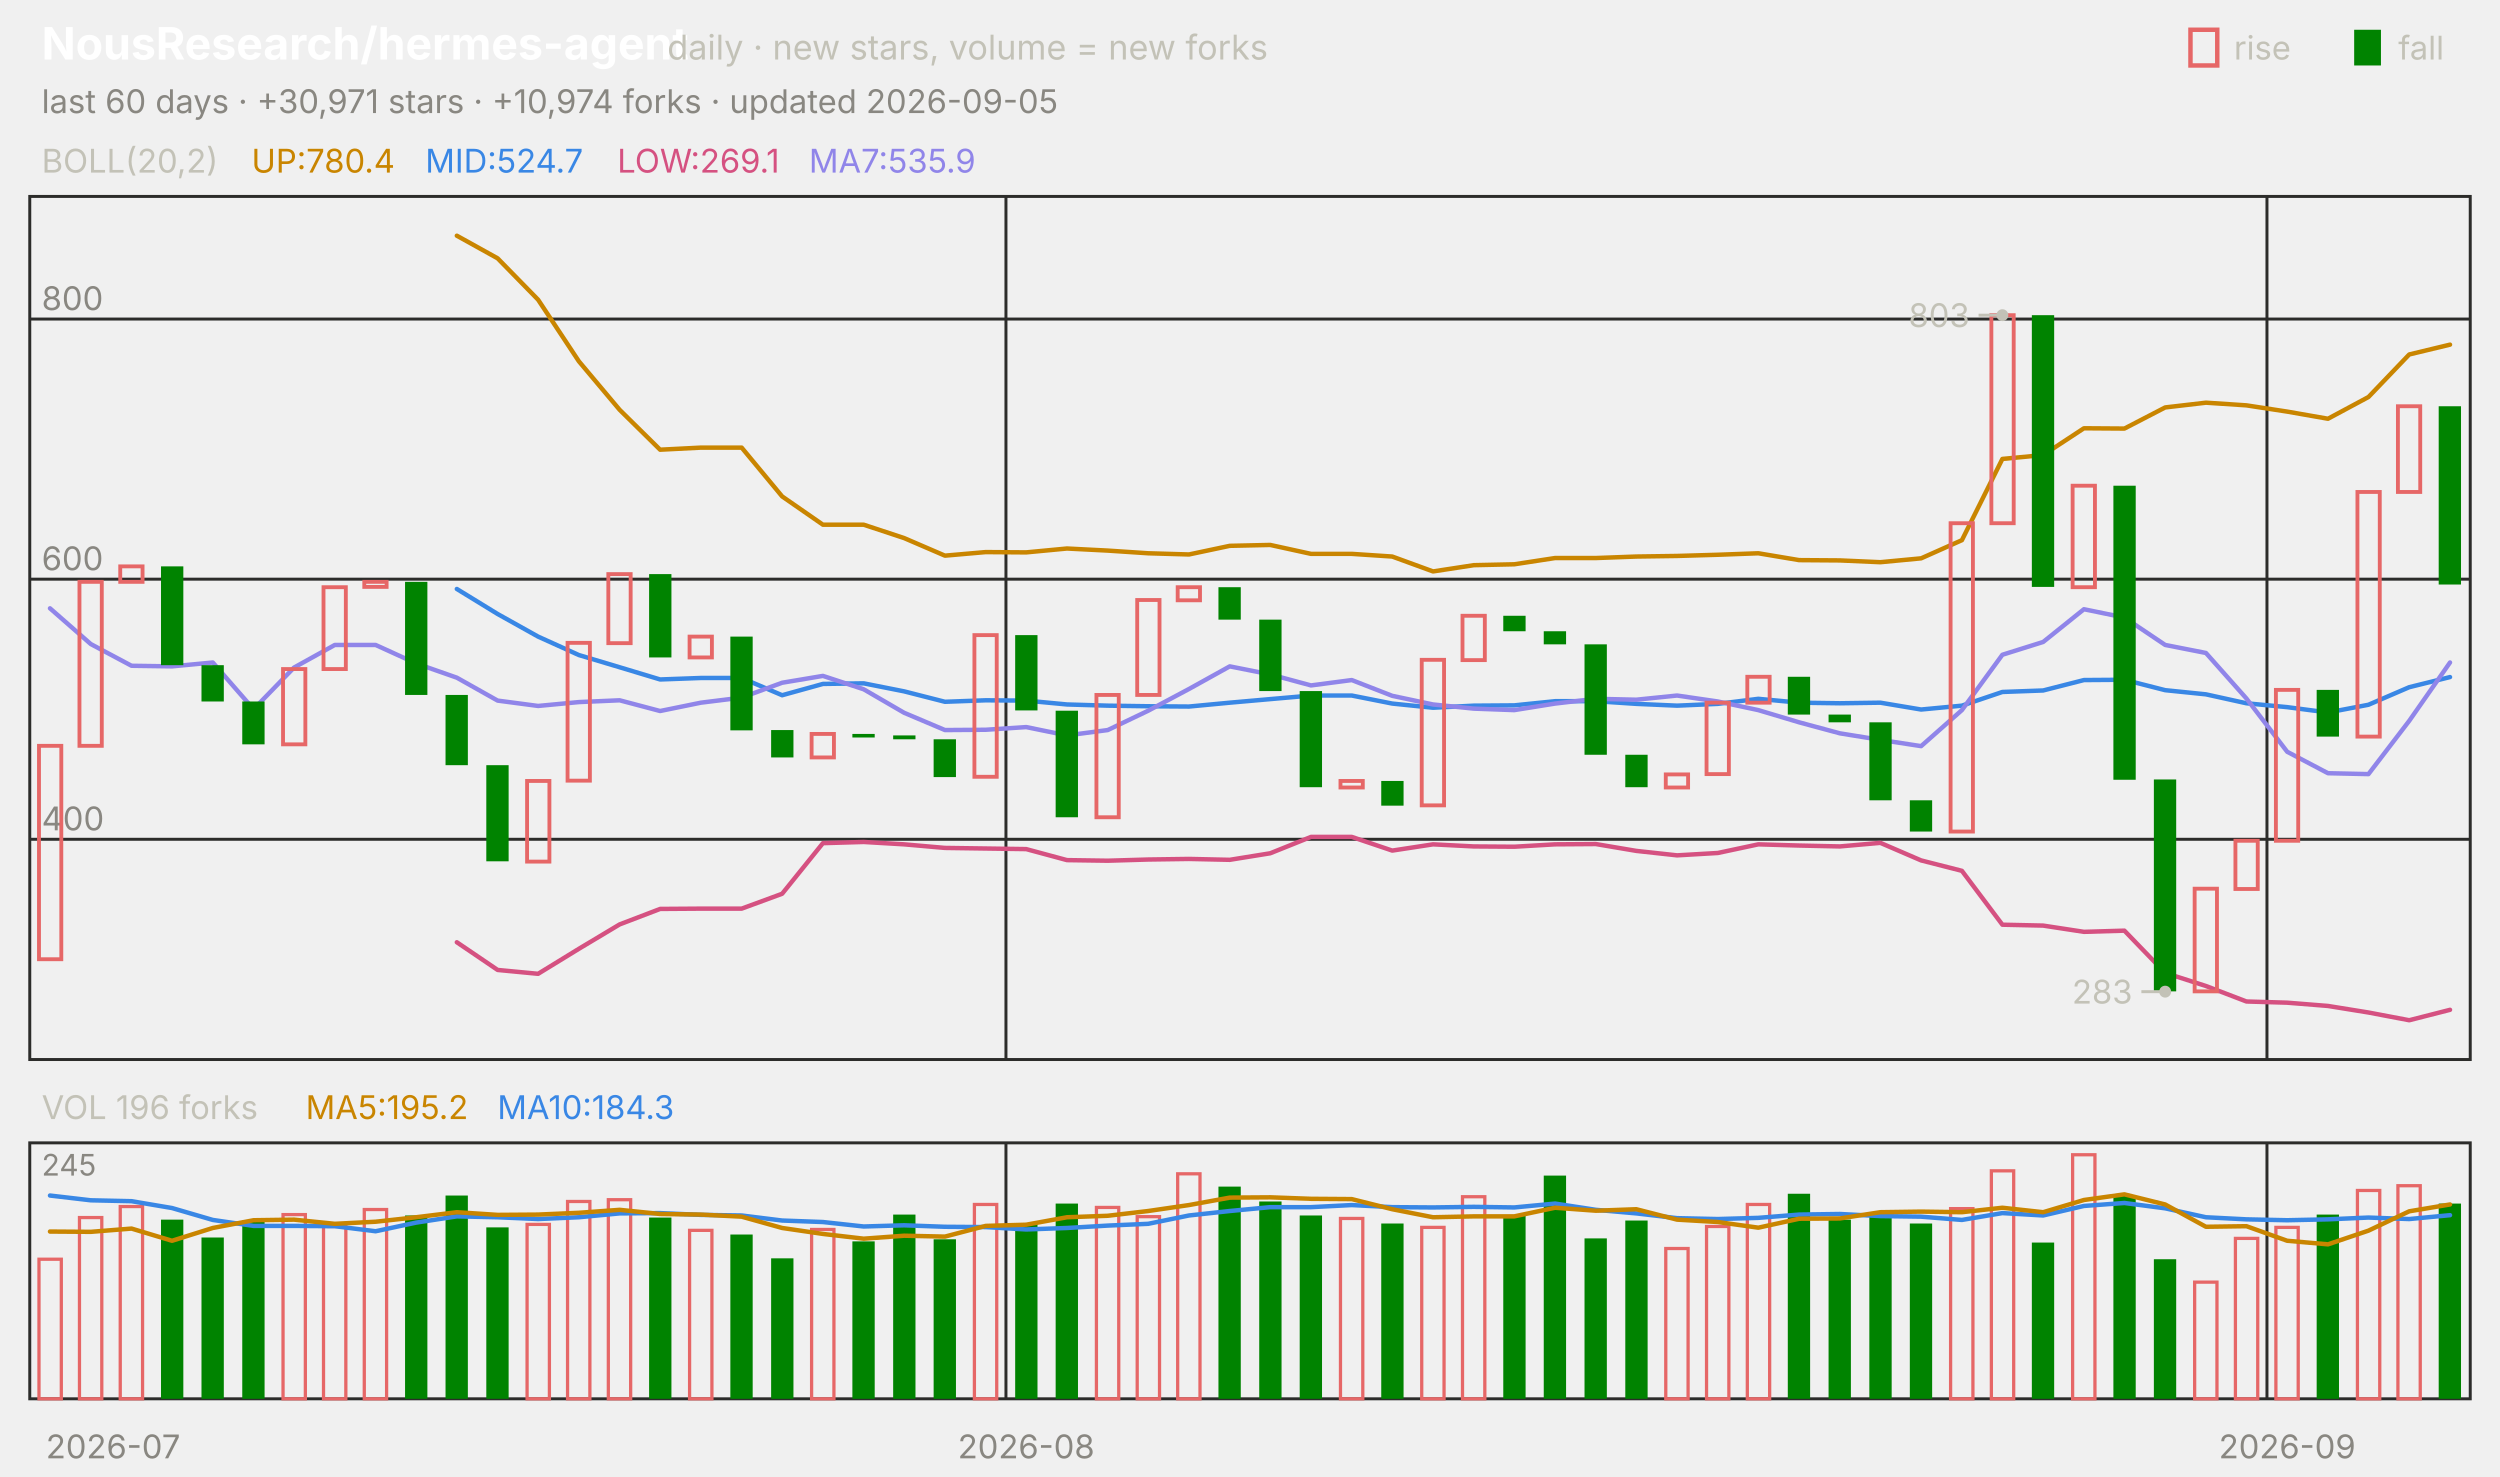
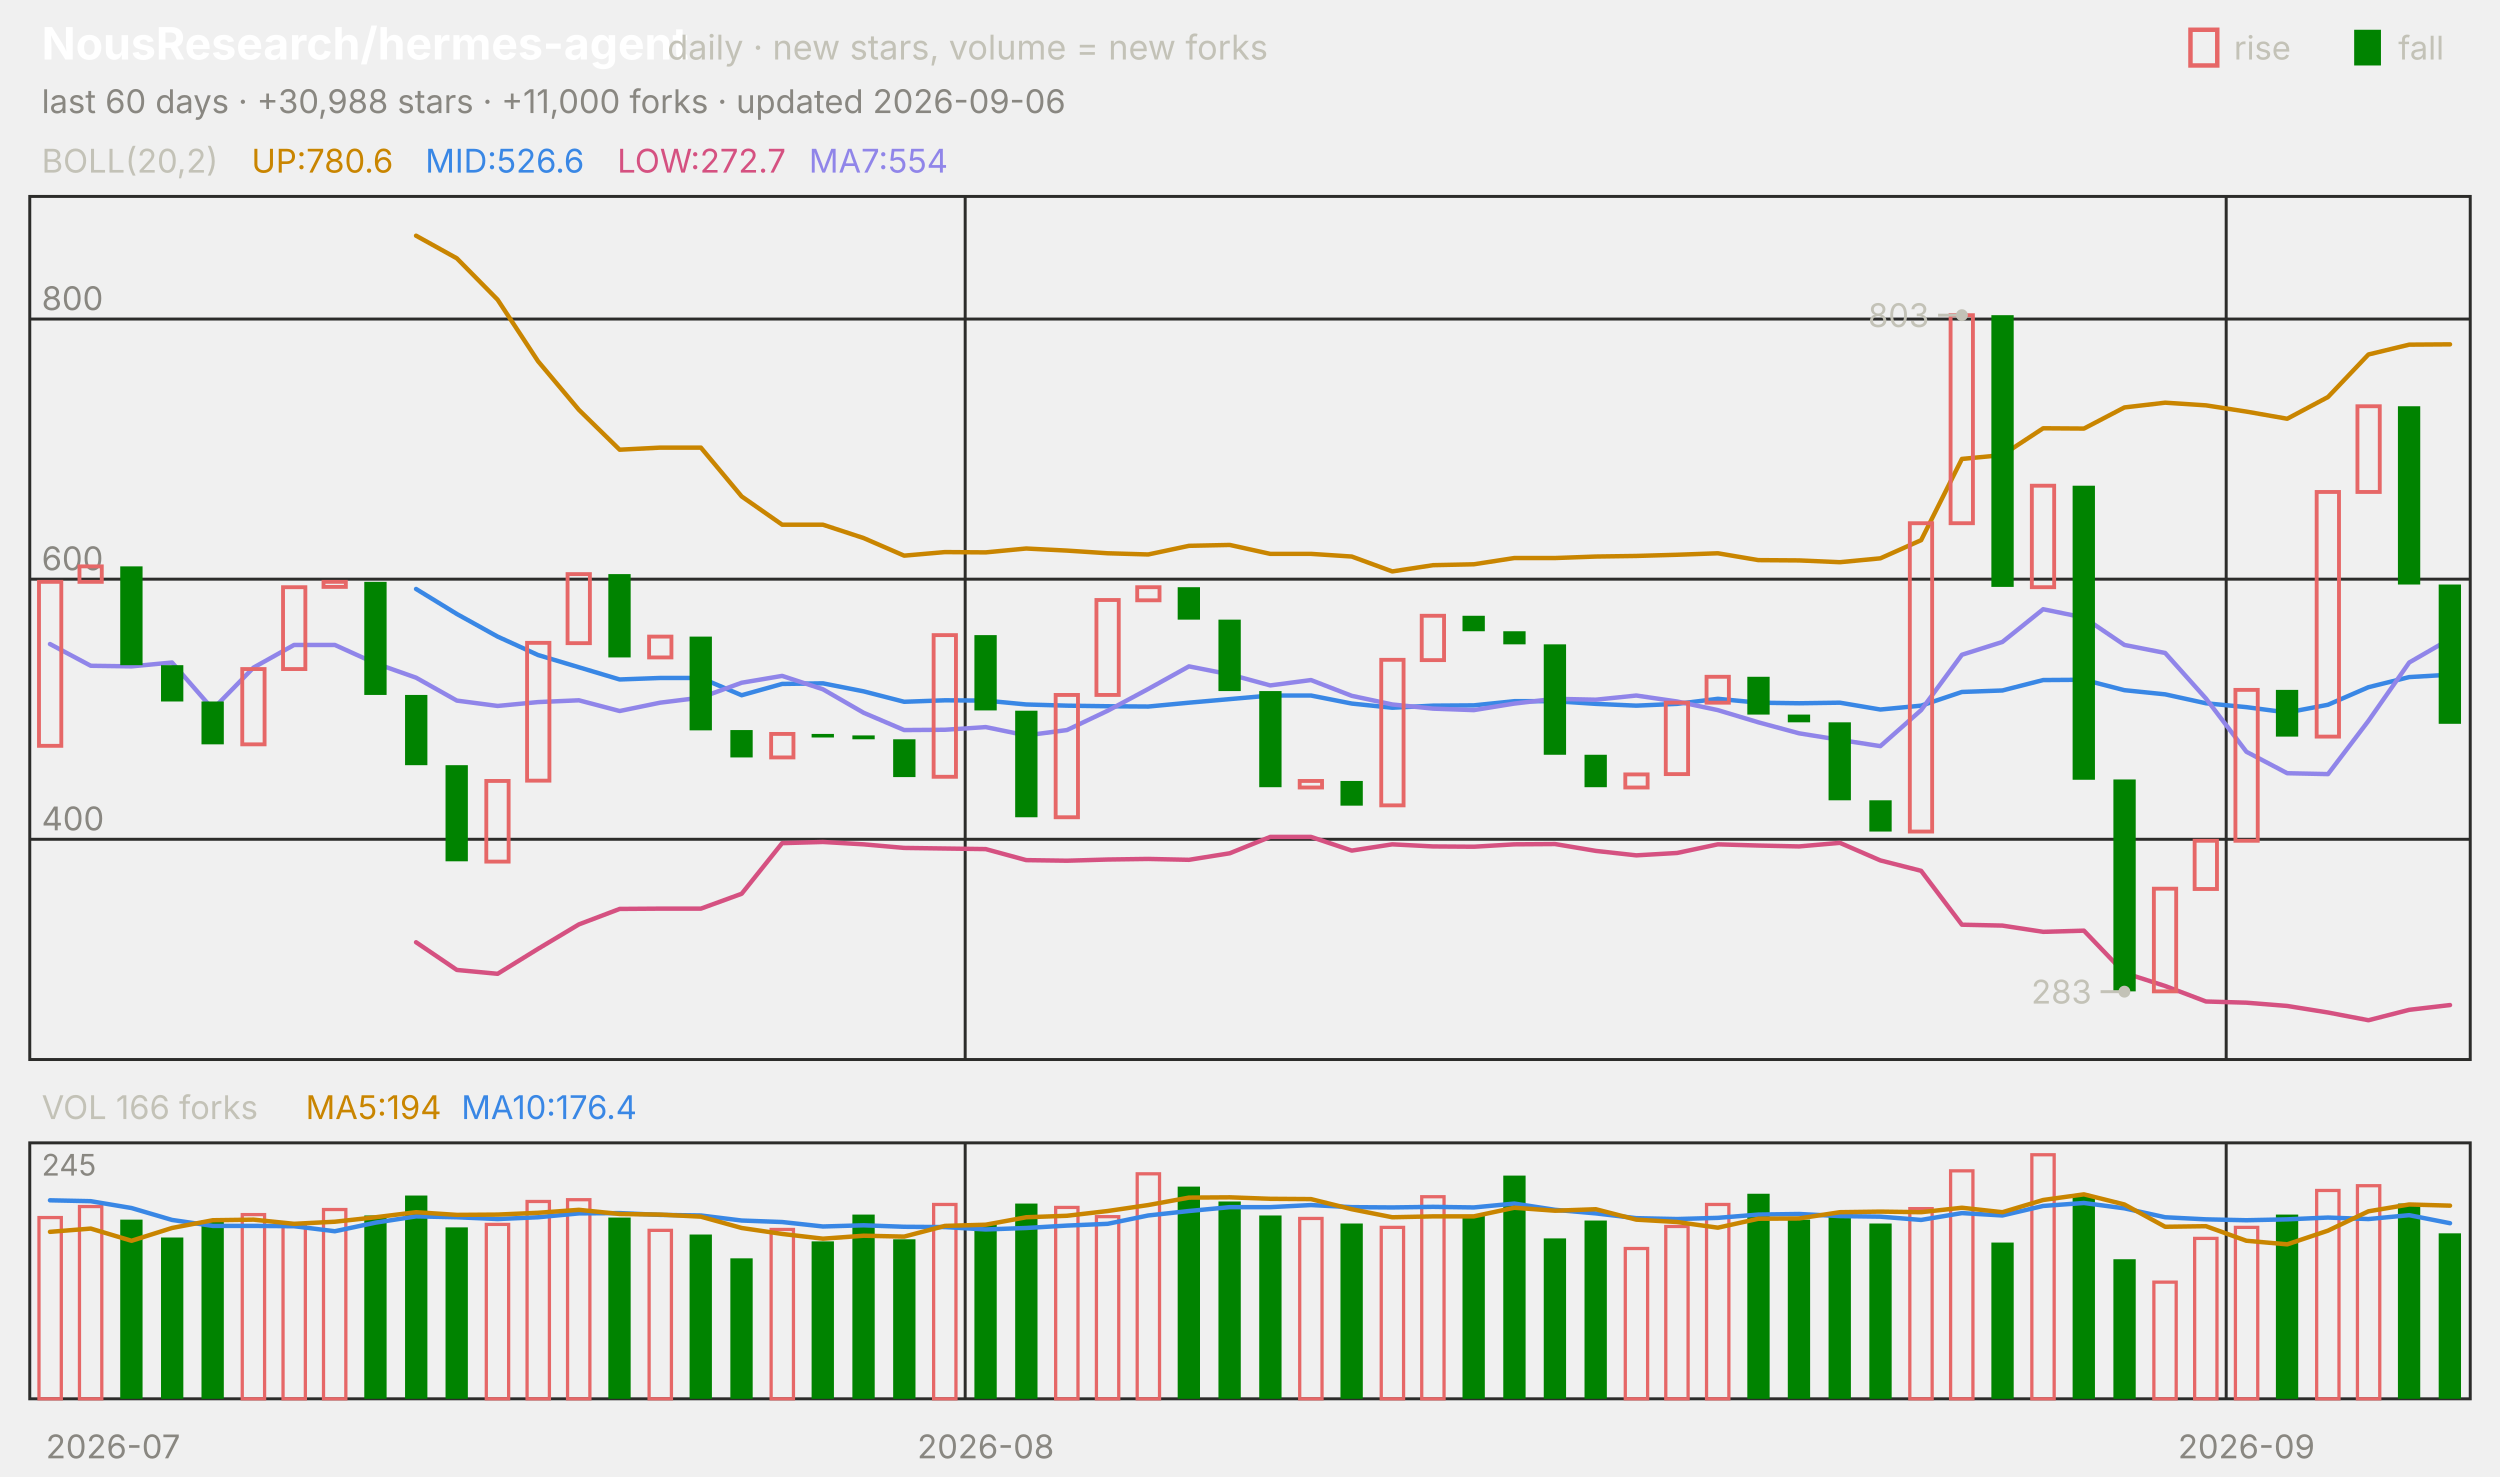
<svg xmlns="http://www.w3.org/2000/svg" viewBox="0 0 840 496" width="840" height="496" font-family="-apple-system,'Segoe UI',system-ui,sans-serif" role="img" aria-label="NousResearch/hermes-agent candlestick chart">
  <text x="14.0" y="20.0" font-size="15" fill="#ffffff" font-weight="650">NousResearch/hermes-agent</text>
  <text x="224.2" y="20.0" font-size="11.5" fill="#c3c2b7">daily · new stars, volume = new forks</text>
  <text x="805.8" y="20.0" font-size="11.0" fill="#c3c2b7">fall</text>
  <rect x="791" y="10" width="9" height="12" fill="#008300" />
  <text x="750.6" y="20.0" font-size="11.0" fill="#c3c2b7">rise</text>
  <rect x="736" y="10" width="9" height="12" fill="none" stroke="#e66767" stroke-width="1.5" />
-   <text x="14.0" y="38.0" font-size="11.0" fill="#898781">last 60 days · +30,971 stars · +10,974 forks · updated 2026-09-05</text>
+   <text x="14.0" y="38.0" font-size="11.0" fill="#898781">last 60 days · +30,988 stars · +11,000 forks · updated 2026-09-06</text>
  <rect x="10" y="66" width="820" height="290" fill="none" stroke="#2c2c2a" />
  <rect x="10" y="384" width="820" height="86" fill="none" stroke="#2c2c2a" />
  <text x="38.0" y="490.0" font-size="11.0" fill="#898781" text-anchor="middle">2026-07</text>
-   <line x1="338.0" y1="66.0" x2="338.0" y2="356.0" stroke="#2c2c2a" stroke-width="1.0" />
-   <line x1="338.0" y1="384.0" x2="338.0" y2="470.0" stroke="#2c2c2a" stroke-width="1.0" />
-   <text x="344.8" y="490.0" font-size="11.0" fill="#898781" text-anchor="middle">2026-08</text>
-   <line x1="761.7" y1="66.0" x2="761.7" y2="356.0" stroke="#2c2c2a" stroke-width="1.0" />
-   <line x1="761.7" y1="384.0" x2="761.7" y2="470.0" stroke="#2c2c2a" stroke-width="1.0" />
-   <text x="768.5" y="490.0" font-size="11.0" fill="#898781" text-anchor="middle">2026-09</text>
+   <line x1="324.3" y1="66.0" x2="324.3" y2="356.0" stroke="#2c2c2a" stroke-width="1.0" />
+   <line x1="324.3" y1="384.0" x2="324.3" y2="470.0" stroke="#2c2c2a" stroke-width="1.0" />
+   <text x="331.2" y="490.0" font-size="11.0" fill="#898781" text-anchor="middle">2026-08</text>
+   <line x1="748.0" y1="66.0" x2="748.0" y2="356.0" stroke="#2c2c2a" stroke-width="1.0" />
+   <line x1="748.0" y1="384.0" x2="748.0" y2="470.0" stroke="#2c2c2a" stroke-width="1.0" />
+   <text x="754.8" y="490.0" font-size="11.0" fill="#898781" text-anchor="middle">2026-09</text>
  <text x="14.0" y="58.0" font-size="11.0" fill="#c3c2b7">BOLL(20,2)</text>
-   <text x="84.5" y="58.0" font-size="11.0" fill="#c98500">UP:780.4</text>
-   <text x="142.9" y="58.0" font-size="11.0" fill="#3987e5">MID:524.7</text>
-   <text x="207.4" y="58.0" font-size="11.0" fill="#d55181">LOW:269.1</text>
-   <text x="271.8" y="58.0" font-size="11.0" fill="#9085e9">MA7:535.9</text>
+   <text x="84.5" y="58.0" font-size="11.0" fill="#c98500">UP:780.6</text>
+   <text x="142.9" y="58.0" font-size="11.0" fill="#3987e5">MID:526.6</text>
+   <text x="207.4" y="58.0" font-size="11.0" fill="#d55181">LOW:272.7</text>
+   <text x="271.8" y="58.0" font-size="11.0" fill="#9085e9">MA7:554</text>
  <line x1="10.0" y1="282.0" x2="830.0" y2="282.0" stroke="#2c2c2a" stroke-width="1.0" />
  <text x="14.0" y="279.0" font-size="11.0" fill="#898781">400</text>
  <line x1="10.0" y1="194.6" x2="830.0" y2="194.6" stroke="#2c2c2a" stroke-width="1.0" />
  <text x="14.0" y="191.6" font-size="11.0" fill="#898781">600</text>
  <line x1="10.0" y1="107.2" x2="830.0" y2="107.2" stroke="#2c2c2a" stroke-width="1.0" />
  <text x="14.0" y="104.2" font-size="11.0" fill="#898781">800</text>
-   <polyline points="153.5,79.2 167.2,86.8 180.8,100.7 194.5,121.4 208.2,137.7 221.8,151.1 235.5,150.4 249.2,150.4 262.8,166.8 276.5,176.3 290.2,176.3 303.8,180.8 317.5,186.7 331.2,185.5 344.8,185.6 358.5,184.3 372.2,185.0 385.8,185.9 399.5,186.3 413.2,183.4 426.8,183.1 440.5,186.1 454.2,186.1 467.8,187.0 481.5,192.0 495.2,189.9 508.8,189.6 522.5,187.5 536.2,187.5 549.8,187.0 563.5,186.8 577.2,186.4 590.8,185.9 604.5,188.2 618.2,188.3 631.8,188.9 645.5,187.6 659.2,181.5 672.8,154.2 686.5,152.9 700.2,143.9 713.8,144.0 727.5,136.9 741.2,135.3 754.8,136.2 768.5,138.3 782.2,140.7 795.8,133.4 809.5,119.1 823.2,115.8" fill="none" stroke="#c98500" stroke-width="1.5" stroke-linejoin="round" stroke-linecap="round" />
-   <polyline points="153.5,197.9 167.2,206.3 180.8,213.9 194.5,220.1 208.2,224.2 221.8,228.3 235.5,227.8 249.2,227.8 262.8,233.6 276.5,229.8 290.2,229.6 303.8,232.3 317.5,235.8 331.2,235.3 344.8,235.4 358.5,236.7 372.2,237.1 385.8,237.3 399.5,237.4 413.2,236.1 426.8,234.9 440.5,233.7 454.2,233.7 467.8,236.4 481.5,237.8 495.2,237.1 508.8,237.0 522.5,235.6 536.2,235.6 549.8,236.5 563.5,237.1 577.2,236.5 590.8,234.8 604.5,236.1 618.2,236.3 631.8,236.1 645.5,238.4 659.2,237.1 672.8,232.5 686.5,232.0 700.2,228.5 713.8,228.4 727.5,231.9 741.2,233.3 754.8,236.3 768.5,237.6 782.2,239.4 795.8,236.8 809.5,230.9 823.2,227.5" fill="none" stroke="#3987e5" stroke-width="1.5" stroke-linejoin="round" stroke-linecap="round" />
-   <polyline points="153.5,316.6 167.2,325.9 180.8,327.2 194.5,318.8 208.2,310.6 221.8,305.4 235.5,305.3 249.2,305.3 262.8,300.3 276.5,283.3 290.2,282.9 303.8,283.7 317.5,284.9 331.2,285.1 344.8,285.3 358.5,289.0 372.2,289.2 385.8,288.8 399.5,288.6 413.2,288.9 426.8,286.7 440.5,281.2 454.2,281.2 467.8,285.8 481.5,283.7 495.2,284.4 508.8,284.5 522.5,283.7 536.2,283.6 549.8,285.9 563.5,287.4 577.2,286.6 590.8,283.7 604.5,284.1 618.2,284.4 631.8,283.2 645.5,289.1 659.2,292.6 672.8,310.7 686.5,311.0 700.2,313.1 713.8,312.7 727.5,326.9 741.2,331.3 754.8,336.5 768.5,336.9 782.2,338.0 795.8,340.2 809.5,342.8 823.2,339.3" fill="none" stroke="#d55181" stroke-width="1.5" stroke-linejoin="round" stroke-linecap="round" />
-   <polyline points="16.8,204.4 30.5,216.4 44.2,223.7 57.8,223.9 71.5,222.6 85.2,238.3 98.8,224.3 112.5,216.7 126.2,216.7 139.8,222.9 153.5,227.7 167.2,235.4 180.8,237.2 194.5,235.9 208.2,235.3 221.8,238.9 235.5,236.1 249.2,234.4 262.8,229.4 276.5,227.1 290.2,231.6 303.8,239.5 317.5,245.3 331.2,245.2 344.8,244.3 358.5,247.1 372.2,245.3 385.8,238.8 399.5,231.5 413.2,223.9 426.8,226.6 440.5,230.3 454.2,228.5 467.8,233.8 481.5,236.7 495.2,238.1 508.8,238.6 522.5,236.4 536.2,234.8 549.8,235.1 563.5,233.7 577.2,235.7 590.8,238.6 604.5,242.7 618.2,246.4 631.8,248.6 645.5,250.7 659.2,238.6 672.8,220.0 686.5,215.7 700.2,204.7 713.8,207.5 727.5,216.7 741.2,219.4 754.8,234.7 768.5,252.6 782.2,259.8 795.8,260.1 809.5,242.2 823.2,222.6" fill="none" stroke="#9085e9" stroke-width="1.5" stroke-linejoin="round" stroke-linecap="round" />
-   <rect x="13.1" y="250.6" width="7.5" height="71.7" fill="none" stroke="#e66767" stroke-width="1.3" />
-   <rect x="26.7" y="195.5" width="7.5" height="55.1" fill="none" stroke="#e66767" stroke-width="1.3" />
-   <rect x="40.4" y="190.3" width="7.5" height="5.2" fill="none" stroke="#e66767" stroke-width="1.3" />
-   <rect x="54.1" y="190.3" width="7.5" height="33.2" fill="#008300" />
-   <rect x="67.7" y="223.5" width="7.5" height="12.2" fill="#008300" />
-   <rect x="81.4" y="235.7" width="7.5" height="14.4" fill="#008300" />
-   <rect x="95.1" y="224.8" width="7.5" height="25.3" fill="none" stroke="#e66767" stroke-width="1.3" />
-   <rect x="108.7" y="197.3" width="7.5" height="27.5" fill="none" stroke="#e66767" stroke-width="1.3" />
-   <rect x="122.4" y="195.5" width="7.5" height="1.7" fill="none" stroke="#e66767" stroke-width="1.3" />
-   <rect x="136.1" y="195.5" width="7.5" height="38.0" fill="#008300" />
-   <rect x="149.7" y="233.5" width="7.5" height="23.6" fill="#008300" />
-   <rect x="163.4" y="257.1" width="7.5" height="32.3" fill="#008300" />
-   <rect x="177.1" y="262.4" width="7.5" height="27.1" fill="none" stroke="#e66767" stroke-width="1.3" />
-   <rect x="190.7" y="216.0" width="7.5" height="46.3" fill="none" stroke="#e66767" stroke-width="1.3" />
-   <rect x="204.4" y="192.9" width="7.5" height="23.2" fill="none" stroke="#e66767" stroke-width="1.3" />
-   <rect x="218.1" y="192.9" width="7.5" height="28.0" fill="#008300" />
-   <rect x="231.7" y="213.9" width="7.5" height="7.0" fill="none" stroke="#e66767" stroke-width="1.3" />
-   <rect x="245.4" y="213.9" width="7.5" height="31.5" fill="#008300" />
-   <rect x="259.1" y="245.3" width="7.5" height="9.2" fill="#008300" />
-   <rect x="272.7" y="246.6" width="7.5" height="7.9" fill="none" stroke="#e66767" stroke-width="1.3" />
-   <rect x="286.4" y="246.6" width="7.5" height="1.2" fill="#008300" />
-   <rect x="300.1" y="247.1" width="7.5" height="1.3" fill="#008300" />
-   <rect x="313.7" y="248.4" width="7.5" height="12.7" fill="#008300" />
-   <rect x="327.4" y="213.4" width="7.5" height="47.6" fill="none" stroke="#e66767" stroke-width="1.3" />
-   <rect x="341.1" y="213.4" width="7.5" height="25.3" fill="#008300" />
-   <rect x="354.7" y="238.8" width="7.5" height="35.8" fill="#008300" />
-   <rect x="368.4" y="233.5" width="7.5" height="41.1" fill="none" stroke="#e66767" stroke-width="1.3" />
-   <rect x="382.1" y="201.6" width="7.5" height="31.9" fill="none" stroke="#e66767" stroke-width="1.3" />
-   <rect x="395.7" y="197.3" width="7.5" height="4.4" fill="none" stroke="#e66767" stroke-width="1.3" />
-   <rect x="409.4" y="197.3" width="7.5" height="10.9" fill="#008300" />
-   <rect x="423.1" y="208.2" width="7.5" height="24.0" fill="#008300" />
-   <rect x="436.7" y="232.2" width="7.5" height="32.3" fill="#008300" />
-   <rect x="450.4" y="262.4" width="7.5" height="2.2" fill="none" stroke="#e66767" stroke-width="1.3" />
-   <rect x="464.1" y="262.4" width="7.5" height="8.3" fill="#008300" />
-   <rect x="477.7" y="221.7" width="7.5" height="48.9" fill="none" stroke="#e66767" stroke-width="1.3" />
-   <rect x="491.4" y="206.9" width="7.5" height="14.9" fill="none" stroke="#e66767" stroke-width="1.3" />
-   <rect x="505.1" y="206.9" width="7.5" height="5.2" fill="#008300" />
-   <rect x="518.7" y="212.1" width="7.5" height="4.4" fill="#008300" />
-   <rect x="532.4" y="216.5" width="7.5" height="37.1" fill="#008300" />
-   <rect x="546.1" y="253.6" width="7.5" height="10.9" fill="#008300" />
-   <rect x="559.7" y="260.2" width="7.5" height="4.4" fill="none" stroke="#e66767" stroke-width="1.3" />
-   <rect x="573.4" y="236.1" width="7.5" height="24.0" fill="none" stroke="#e66767" stroke-width="1.3" />
-   <rect x="587.1" y="227.4" width="7.5" height="8.7" fill="none" stroke="#e66767" stroke-width="1.3" />
-   <rect x="600.7" y="227.4" width="7.5" height="12.7" fill="#008300" />
-   <rect x="614.4" y="240.1" width="7.5" height="2.6" fill="#008300" />
-   <rect x="628.1" y="242.7" width="7.5" height="26.2" fill="#008300" />
-   <rect x="641.7" y="268.9" width="7.5" height="10.5" fill="#008300" />
-   <rect x="655.4" y="175.8" width="7.5" height="103.6" fill="none" stroke="#e66767" stroke-width="1.3" />
-   <rect x="669.1" y="105.9" width="7.5" height="69.9" fill="none" stroke="#e66767" stroke-width="1.3" />
-   <rect x="682.7" y="105.9" width="7.5" height="91.3" fill="#008300" />
-   <rect x="696.4" y="163.2" width="7.5" height="34.1" fill="none" stroke="#e66767" stroke-width="1.3" />
-   <rect x="710.1" y="163.2" width="7.5" height="98.8" fill="#008300" />
-   <rect x="723.7" y="261.9" width="7.5" height="71.2" fill="#008300" />
-   <rect x="737.4" y="298.6" width="7.5" height="34.5" fill="none" stroke="#e66767" stroke-width="1.3" />
-   <rect x="751.1" y="282.5" width="7.5" height="16.2" fill="none" stroke="#e66767" stroke-width="1.3" />
-   <rect x="764.7" y="231.8" width="7.5" height="50.7" fill="none" stroke="#e66767" stroke-width="1.3" />
-   <rect x="778.4" y="231.8" width="7.5" height="15.7" fill="#008300" />
-   <rect x="792.1" y="165.3" width="7.5" height="82.2" fill="none" stroke="#e66767" stroke-width="1.3" />
-   <rect x="805.7" y="136.5" width="7.5" height="28.8" fill="none" stroke="#e66767" stroke-width="1.3" />
-   <rect x="819.4" y="136.5" width="7.5" height="59.9" fill="#008300" />
-   <circle cx="672.8" cy="105.9" r="2" fill="#c3c2b7" />
-   <line x1="672.8" y1="105.9" x2="664.8" y2="105.9" stroke="#c3c2b7" stroke-width="1.0" />
-   <text x="661.8" y="109.9" font-size="11.0" fill="#c3c2b7" text-anchor="end">803</text>
-   <circle cx="727.5" cy="333.2" r="2" fill="#c3c2b7" />
-   <line x1="727.5" y1="333.2" x2="719.5" y2="333.2" stroke="#c3c2b7" stroke-width="1.0" />
-   <text x="716.5" y="337.2" font-size="11.0" fill="#c3c2b7" text-anchor="end">283</text>
-   <text x="14.0" y="376.0" font-size="11.0" fill="#c3c2b7">VOL 196 forks</text>
-   <text x="102.7" y="376.0" font-size="11.0" fill="#c98500">MA5:195.2</text>
-   <text x="167.1" y="376.0" font-size="11.0" fill="#3987e5">MA10:184.3</text>
+   <polyline points="139.8,79.2 153.5,86.8 167.2,100.7 180.8,121.4 194.5,137.7 208.2,151.1 221.8,150.4 235.5,150.4 249.2,166.8 262.8,176.3 276.5,176.3 290.2,180.8 303.8,186.7 317.5,185.5 331.2,185.6 344.8,184.3 358.5,185.0 372.2,185.9 385.8,186.3 399.5,183.4 413.2,183.1 426.8,186.1 440.5,186.1 454.2,187.0 467.8,192.0 481.5,189.9 495.2,189.6 508.8,187.5 522.5,187.5 536.2,187.0 549.8,186.8 563.5,186.4 577.2,185.9 590.8,188.2 604.5,188.3 618.2,188.9 631.8,187.6 645.5,181.5 659.2,154.2 672.8,152.9 686.5,143.9 700.2,144.0 713.8,136.9 727.5,135.3 741.2,136.2 754.8,138.3 768.5,140.7 782.2,133.4 795.8,119.1 809.5,115.8 823.2,115.7" fill="none" stroke="#c98500" stroke-width="1.5" stroke-linejoin="round" stroke-linecap="round" />
+   <polyline points="139.8,197.9 153.5,206.3 167.2,213.9 180.8,220.1 194.5,224.2 208.2,228.3 221.8,227.8 235.5,227.8 249.2,233.6 262.8,229.8 276.5,229.6 290.2,232.3 303.8,235.8 317.5,235.3 331.2,235.4 344.8,236.7 358.5,237.1 372.2,237.3 385.8,237.4 399.5,236.1 413.2,234.9 426.8,233.7 440.5,233.7 454.2,236.4 467.8,237.8 481.5,237.1 495.2,237.0 508.8,235.6 522.5,235.6 536.2,236.5 549.8,237.1 563.5,236.5 577.2,234.8 590.8,236.1 604.5,236.3 618.2,236.1 631.8,238.4 645.5,237.1 659.2,232.5 672.8,232.0 686.5,228.5 700.2,228.4 713.8,231.9 727.5,233.3 741.2,236.3 754.8,237.6 768.5,239.4 782.2,236.8 795.8,230.9 809.5,227.5 823.2,226.7" fill="none" stroke="#3987e5" stroke-width="1.5" stroke-linejoin="round" stroke-linecap="round" />
+   <polyline points="139.8,316.6 153.5,325.9 167.2,327.2 180.8,318.8 194.5,310.6 208.2,305.4 221.8,305.3 235.5,305.3 249.2,300.3 262.8,283.3 276.5,282.9 290.2,283.7 303.8,284.9 317.5,285.1 331.2,285.3 344.8,289.0 358.5,289.2 372.2,288.8 385.8,288.6 399.5,288.9 413.2,286.7 426.8,281.2 440.5,281.2 454.2,285.8 467.8,283.7 481.5,284.4 495.2,284.5 508.8,283.7 522.5,283.6 536.2,285.9 549.8,287.4 563.5,286.6 577.2,283.7 590.8,284.1 604.5,284.4 618.2,283.2 631.8,289.1 645.5,292.6 659.2,310.7 672.8,311.0 686.5,313.1 700.2,312.7 713.8,326.9 727.5,331.3 741.2,336.5 754.8,336.9 768.5,338.0 782.2,340.2 795.8,342.8 809.5,339.3 823.2,337.7" fill="none" stroke="#d55181" stroke-width="1.5" stroke-linejoin="round" stroke-linecap="round" />
+   <polyline points="16.8,216.4 30.5,223.7 44.2,223.9 57.8,222.6 71.5,238.3 85.2,224.3 98.8,216.7 112.5,216.7 126.2,222.9 139.8,227.7 153.5,235.4 167.2,237.2 180.8,235.9 194.5,235.3 208.2,238.9 221.8,236.1 235.5,234.4 249.2,229.4 262.8,227.1 276.5,231.6 290.2,239.5 303.8,245.3 317.5,245.2 331.2,244.3 344.8,247.1 358.5,245.3 372.2,238.8 385.8,231.5 399.5,223.9 413.2,226.6 426.8,230.3 440.5,228.5 454.2,233.8 467.8,236.7 481.5,238.1 495.2,238.6 508.8,236.4 522.5,234.8 536.2,235.1 549.8,233.7 563.5,235.7 577.2,238.6 590.8,242.7 604.5,246.4 618.2,248.6 631.8,250.7 645.5,238.6 659.2,220.0 672.8,215.7 686.5,204.7 700.2,207.5 713.8,216.7 727.5,219.4 741.2,234.7 754.8,252.6 768.5,259.8 782.2,260.1 795.8,242.2 809.5,222.6 823.2,214.7" fill="none" stroke="#9085e9" stroke-width="1.5" stroke-linejoin="round" stroke-linecap="round" />
+   <rect x="13.1" y="195.5" width="7.5" height="55.1" fill="none" stroke="#e66767" stroke-width="1.3" />
+   <rect x="26.7" y="190.3" width="7.5" height="5.2" fill="none" stroke="#e66767" stroke-width="1.3" />
+   <rect x="40.4" y="190.3" width="7.5" height="33.2" fill="#008300" />
+   <rect x="54.1" y="223.5" width="7.5" height="12.2" fill="#008300" />
+   <rect x="67.7" y="235.7" width="7.5" height="14.4" fill="#008300" />
+   <rect x="81.4" y="224.8" width="7.5" height="25.3" fill="none" stroke="#e66767" stroke-width="1.3" />
+   <rect x="95.1" y="197.3" width="7.5" height="27.5" fill="none" stroke="#e66767" stroke-width="1.3" />
+   <rect x="108.7" y="195.5" width="7.5" height="1.7" fill="none" stroke="#e66767" stroke-width="1.3" />
+   <rect x="122.4" y="195.5" width="7.5" height="38.0" fill="#008300" />
+   <rect x="136.1" y="233.5" width="7.5" height="23.6" fill="#008300" />
+   <rect x="149.7" y="257.1" width="7.5" height="32.3" fill="#008300" />
+   <rect x="163.4" y="262.4" width="7.5" height="27.1" fill="none" stroke="#e66767" stroke-width="1.3" />
+   <rect x="177.1" y="216.0" width="7.5" height="46.3" fill="none" stroke="#e66767" stroke-width="1.3" />
+   <rect x="190.7" y="192.9" width="7.5" height="23.2" fill="none" stroke="#e66767" stroke-width="1.3" />
+   <rect x="204.4" y="192.9" width="7.5" height="28.0" fill="#008300" />
+   <rect x="218.1" y="213.9" width="7.5" height="7.0" fill="none" stroke="#e66767" stroke-width="1.3" />
+   <rect x="231.7" y="213.9" width="7.5" height="31.5" fill="#008300" />
+   <rect x="245.4" y="245.3" width="7.5" height="9.2" fill="#008300" />
+   <rect x="259.1" y="246.6" width="7.5" height="7.9" fill="none" stroke="#e66767" stroke-width="1.3" />
+   <rect x="272.7" y="246.6" width="7.5" height="1.2" fill="#008300" />
+   <rect x="286.4" y="247.1" width="7.5" height="1.3" fill="#008300" />
+   <rect x="300.1" y="248.4" width="7.5" height="12.7" fill="#008300" />
+   <rect x="313.7" y="213.4" width="7.5" height="47.6" fill="none" stroke="#e66767" stroke-width="1.3" />
+   <rect x="327.4" y="213.4" width="7.5" height="25.3" fill="#008300" />
+   <rect x="341.1" y="238.8" width="7.5" height="35.8" fill="#008300" />
+   <rect x="354.7" y="233.5" width="7.5" height="41.1" fill="none" stroke="#e66767" stroke-width="1.3" />
+   <rect x="368.4" y="201.6" width="7.5" height="31.9" fill="none" stroke="#e66767" stroke-width="1.3" />
+   <rect x="382.1" y="197.3" width="7.5" height="4.4" fill="none" stroke="#e66767" stroke-width="1.3" />
+   <rect x="395.7" y="197.3" width="7.5" height="10.9" fill="#008300" />
+   <rect x="409.4" y="208.2" width="7.5" height="24.0" fill="#008300" />
+   <rect x="423.1" y="232.2" width="7.5" height="32.3" fill="#008300" />
+   <rect x="436.7" y="262.4" width="7.5" height="2.2" fill="none" stroke="#e66767" stroke-width="1.3" />
+   <rect x="450.4" y="262.4" width="7.5" height="8.3" fill="#008300" />
+   <rect x="464.1" y="221.7" width="7.5" height="48.9" fill="none" stroke="#e66767" stroke-width="1.3" />
+   <rect x="477.7" y="206.9" width="7.5" height="14.9" fill="none" stroke="#e66767" stroke-width="1.3" />
+   <rect x="491.4" y="206.9" width="7.5" height="5.2" fill="#008300" />
+   <rect x="505.1" y="212.1" width="7.5" height="4.4" fill="#008300" />
+   <rect x="518.7" y="216.5" width="7.5" height="37.1" fill="#008300" />
+   <rect x="532.4" y="253.6" width="7.5" height="10.9" fill="#008300" />
+   <rect x="546.1" y="260.2" width="7.5" height="4.4" fill="none" stroke="#e66767" stroke-width="1.3" />
+   <rect x="559.7" y="236.1" width="7.5" height="24.0" fill="none" stroke="#e66767" stroke-width="1.3" />
+   <rect x="573.4" y="227.4" width="7.5" height="8.7" fill="none" stroke="#e66767" stroke-width="1.3" />
+   <rect x="587.1" y="227.4" width="7.5" height="12.7" fill="#008300" />
+   <rect x="600.7" y="240.1" width="7.5" height="2.6" fill="#008300" />
+   <rect x="614.4" y="242.7" width="7.5" height="26.2" fill="#008300" />
+   <rect x="628.1" y="268.9" width="7.5" height="10.5" fill="#008300" />
+   <rect x="641.7" y="175.8" width="7.5" height="103.6" fill="none" stroke="#e66767" stroke-width="1.3" />
+   <rect x="655.4" y="105.9" width="7.5" height="69.9" fill="none" stroke="#e66767" stroke-width="1.3" />
+   <rect x="669.1" y="105.9" width="7.5" height="91.3" fill="#008300" />
+   <rect x="682.7" y="163.2" width="7.5" height="34.1" fill="none" stroke="#e66767" stroke-width="1.3" />
+   <rect x="696.4" y="163.2" width="7.5" height="98.8" fill="#008300" />
+   <rect x="710.1" y="261.9" width="7.5" height="71.2" fill="#008300" />
+   <rect x="723.7" y="298.6" width="7.5" height="34.5" fill="none" stroke="#e66767" stroke-width="1.3" />
+   <rect x="737.4" y="282.5" width="7.5" height="16.2" fill="none" stroke="#e66767" stroke-width="1.3" />
+   <rect x="751.1" y="231.8" width="7.5" height="50.7" fill="none" stroke="#e66767" stroke-width="1.3" />
+   <rect x="764.7" y="231.8" width="7.5" height="15.7" fill="#008300" />
+   <rect x="778.4" y="165.3" width="7.5" height="82.2" fill="none" stroke="#e66767" stroke-width="1.3" />
+   <rect x="792.1" y="136.5" width="7.5" height="28.8" fill="none" stroke="#e66767" stroke-width="1.3" />
+   <rect x="805.7" y="136.5" width="7.5" height="59.9" fill="#008300" />
+   <rect x="819.4" y="196.4" width="7.5" height="46.8" fill="#008300" />
+   <circle cx="659.2" cy="105.9" r="2" fill="#c3c2b7" />
+   <line x1="659.2" y1="105.9" x2="651.2" y2="105.9" stroke="#c3c2b7" stroke-width="1.0" />
+   <text x="648.2" y="109.9" font-size="11.0" fill="#c3c2b7" text-anchor="end">803</text>
+   <circle cx="713.8" cy="333.2" r="2" fill="#c3c2b7" />
+   <line x1="713.8" y1="333.2" x2="705.8" y2="333.2" stroke="#c3c2b7" stroke-width="1.0" />
+   <text x="702.8" y="337.2" font-size="11.0" fill="#c3c2b7" text-anchor="end">283</text>
+   <text x="14.0" y="376.0" font-size="11.0" fill="#c3c2b7">VOL 166 forks</text>
+   <text x="102.7" y="376.0" font-size="11.0" fill="#c98500">MA5:194</text>
+   <text x="155.0" y="376.0" font-size="11.0" fill="#3987e5">MA10:176.4</text>
  <text x="14.0" y="395.0" font-size="10" fill="#898781">245</text>
-   <rect x="13.1" y="423.1" width="7.5" height="46.9" fill="none" stroke="#e66767" stroke-width="1.1" />
-   <rect x="26.7" y="409.1" width="7.5" height="60.9" fill="none" stroke="#e66767" stroke-width="1.1" />
-   <rect x="40.4" y="405.4" width="7.5" height="64.6" fill="none" stroke="#e66767" stroke-width="1.1" />
-   <rect x="54.1" y="409.8" width="7.5" height="60.2" fill="#008300" />
-   <rect x="67.7" y="415.8" width="7.5" height="54.2" fill="#008300" />
-   <rect x="81.4" y="410.1" width="7.5" height="59.9" fill="#008300" />
-   <rect x="95.1" y="408.1" width="7.5" height="61.9" fill="none" stroke="#e66767" stroke-width="1.1" />
-   <rect x="108.7" y="412.1" width="7.5" height="57.9" fill="none" stroke="#e66767" stroke-width="1.1" />
-   <rect x="122.4" y="406.4" width="7.5" height="63.6" fill="none" stroke="#e66767" stroke-width="1.1" />
-   <rect x="136.1" y="408.4" width="7.5" height="61.6" fill="#008300" />
-   <rect x="149.7" y="401.7" width="7.5" height="68.3" fill="#008300" />
-   <rect x="163.4" y="412.4" width="7.5" height="57.6" fill="#008300" />
-   <rect x="177.1" y="411.4" width="7.5" height="58.6" fill="none" stroke="#e66767" stroke-width="1.1" />
-   <rect x="190.7" y="403.7" width="7.5" height="66.3" fill="none" stroke="#e66767" stroke-width="1.1" />
-   <rect x="204.4" y="403.1" width="7.5" height="66.9" fill="none" stroke="#e66767" stroke-width="1.1" />
-   <rect x="218.1" y="409.1" width="7.5" height="60.9" fill="#008300" />
-   <rect x="231.7" y="413.4" width="7.5" height="56.6" fill="none" stroke="#e66767" stroke-width="1.1" />
-   <rect x="245.4" y="414.8" width="7.5" height="55.2" fill="#008300" />
-   <rect x="259.1" y="422.8" width="7.5" height="47.2" fill="#008300" />
-   <rect x="272.7" y="413.1" width="7.5" height="56.9" fill="none" stroke="#e66767" stroke-width="1.1" />
-   <rect x="286.4" y="417.1" width="7.5" height="52.9" fill="#008300" />
-   <rect x="300.1" y="408.1" width="7.5" height="61.9" fill="#008300" />
-   <rect x="313.7" y="416.4" width="7.5" height="53.6" fill="#008300" />
-   <rect x="327.4" y="404.7" width="7.5" height="65.3" fill="none" stroke="#e66767" stroke-width="1.1" />
-   <rect x="341.1" y="411.1" width="7.5" height="58.9" fill="#008300" />
-   <rect x="354.7" y="404.4" width="7.5" height="65.6" fill="#008300" />
-   <rect x="368.4" y="405.7" width="7.5" height="64.3" fill="none" stroke="#e66767" stroke-width="1.1" />
-   <rect x="382.1" y="408.8" width="7.5" height="61.2" fill="none" stroke="#e66767" stroke-width="1.1" />
-   <rect x="395.7" y="394.4" width="7.5" height="75.6" fill="none" stroke="#e66767" stroke-width="1.1" />
-   <rect x="409.4" y="398.7" width="7.5" height="71.3" fill="#008300" />
-   <rect x="423.1" y="403.7" width="7.5" height="66.3" fill="#008300" />
-   <rect x="436.7" y="408.4" width="7.5" height="61.6" fill="#008300" />
-   <rect x="450.4" y="409.4" width="7.5" height="60.6" fill="none" stroke="#e66767" stroke-width="1.1" />
-   <rect x="464.1" y="411.1" width="7.5" height="58.9" fill="#008300" />
-   <rect x="477.7" y="412.4" width="7.5" height="57.6" fill="none" stroke="#e66767" stroke-width="1.1" />
-   <rect x="491.4" y="402.1" width="7.5" height="67.9" fill="none" stroke="#e66767" stroke-width="1.1" />
-   <rect x="505.1" y="408.4" width="7.5" height="61.6" fill="#008300" />
-   <rect x="518.7" y="395.0" width="7.5" height="75.0" fill="#008300" />
-   <rect x="532.4" y="416.1" width="7.5" height="53.9" fill="#008300" />
-   <rect x="546.1" y="410.1" width="7.5" height="59.9" fill="#008300" />
-   <rect x="559.7" y="419.5" width="7.5" height="50.5" fill="none" stroke="#e66767" stroke-width="1.1" />
-   <rect x="573.4" y="412.1" width="7.5" height="57.9" fill="none" stroke="#e66767" stroke-width="1.1" />
-   <rect x="587.1" y="404.7" width="7.5" height="65.3" fill="none" stroke="#e66767" stroke-width="1.1" />
-   <rect x="600.7" y="401.1" width="7.5" height="68.9" fill="#008300" />
-   <rect x="614.4" y="409.8" width="7.5" height="60.2" fill="#008300" />
-   <rect x="628.1" y="408.8" width="7.5" height="61.2" fill="#008300" />
-   <rect x="641.7" y="411.1" width="7.5" height="58.9" fill="#008300" />
-   <rect x="655.4" y="406.1" width="7.5" height="63.9" fill="none" stroke="#e66767" stroke-width="1.1" />
-   <rect x="669.1" y="393.4" width="7.5" height="76.6" fill="none" stroke="#e66767" stroke-width="1.1" />
-   <rect x="682.7" y="417.5" width="7.5" height="52.5" fill="#008300" />
-   <rect x="696.4" y="388.0" width="7.5" height="82.0" fill="none" stroke="#e66767" stroke-width="1.1" />
-   <rect x="710.1" y="401.7" width="7.5" height="68.3" fill="#008300" />
-   <rect x="723.7" y="423.1" width="7.5" height="46.9" fill="#008300" />
-   <rect x="737.4" y="430.8" width="7.5" height="39.2" fill="none" stroke="#e66767" stroke-width="1.1" />
-   <rect x="751.1" y="416.1" width="7.5" height="53.9" fill="none" stroke="#e66767" stroke-width="1.1" />
-   <rect x="764.7" y="412.4" width="7.5" height="57.6" fill="none" stroke="#e66767" stroke-width="1.1" />
-   <rect x="778.4" y="408.1" width="7.5" height="61.9" fill="#008300" />
-   <rect x="792.1" y="400.0" width="7.5" height="70.0" fill="none" stroke="#e66767" stroke-width="1.1" />
-   <rect x="805.7" y="398.4" width="7.5" height="71.6" fill="none" stroke="#e66767" stroke-width="1.1" />
-   <rect x="819.4" y="404.4" width="7.5" height="65.6" fill="#008300" />
-   <polyline points="16.8,401.7 30.5,403.3 44.2,403.6 57.8,405.9 71.5,409.9 85.2,411.9 98.8,411.9 112.5,412.0 126.2,413.7 139.8,410.8 153.5,408.7 167.2,409.0 180.8,409.6 194.5,409.0 208.2,407.7 221.8,407.6 235.5,408.2 249.2,408.4 262.8,410.1 276.5,410.6 290.2,412.1 303.8,411.7 317.5,412.2 331.2,412.3 344.8,413.1 358.5,412.6 372.2,411.8 385.8,411.2 399.5,408.4 413.2,406.9 426.8,405.6 440.5,405.6 454.2,404.9 467.8,405.6 481.5,405.7 495.2,405.5 508.8,405.7 522.5,404.4 536.2,406.5 549.8,407.7 563.5,409.3 577.2,409.6 590.8,409.2 604.5,408.1 618.2,407.9 631.8,408.6 645.5,408.8 659.2,409.9 672.8,407.6 686.5,408.4 700.2,405.2 713.8,404.2 727.5,406.0 741.2,409.0 754.8,409.7 768.5,410.0 782.2,409.7 795.8,409.1 809.5,409.6 823.2,408.3" fill="none" stroke="#3987e5" stroke-width="1.5" stroke-linejoin="round" stroke-linecap="round" />
-   <polyline points="16.8,413.8 30.5,413.9 44.2,412.8 57.8,416.9 71.5,412.6 85.2,410.0 98.8,409.8 112.5,411.2 126.2,410.5 139.8,409.0 153.5,407.3 167.2,408.2 180.8,408.1 194.5,407.5 208.2,406.5 221.8,407.9 235.5,408.1 249.2,408.8 262.8,412.6 276.5,414.6 290.2,416.2 303.8,415.2 317.5,415.5 331.2,411.9 344.8,411.5 358.5,409.0 372.2,408.5 385.8,406.9 399.5,404.9 413.2,402.4 426.8,402.3 440.5,402.8 454.2,402.9 467.8,406.3 481.5,409.0 495.2,408.7 508.8,408.7 522.5,405.8 536.2,406.8 549.8,406.3 563.5,409.8 577.2,410.6 590.8,412.5 604.5,409.5 618.2,409.4 631.8,407.3 645.5,407.1 659.2,407.3 672.8,405.8 686.5,407.3 700.2,403.2 713.8,401.3 727.5,404.7 741.2,412.2 754.8,412.0 768.5,416.9 782.2,418.1 795.8,413.5 809.5,407.0 823.2,404.7" fill="none" stroke="#c98500" stroke-width="1.5" stroke-linejoin="round" stroke-linecap="round" />
+   <rect x="13.1" y="409.1" width="7.5" height="60.9" fill="none" stroke="#e66767" stroke-width="1.1" />
+   <rect x="26.7" y="405.4" width="7.5" height="64.6" fill="none" stroke="#e66767" stroke-width="1.1" />
+   <rect x="40.4" y="409.8" width="7.5" height="60.2" fill="#008300" />
+   <rect x="54.1" y="415.8" width="7.5" height="54.2" fill="#008300" />
+   <rect x="67.7" y="410.1" width="7.5" height="59.9" fill="#008300" />
+   <rect x="81.4" y="408.1" width="7.5" height="61.9" fill="none" stroke="#e66767" stroke-width="1.1" />
+   <rect x="95.1" y="412.1" width="7.5" height="57.9" fill="none" stroke="#e66767" stroke-width="1.1" />
+   <rect x="108.7" y="406.4" width="7.5" height="63.6" fill="none" stroke="#e66767" stroke-width="1.1" />
+   <rect x="122.4" y="408.4" width="7.5" height="61.6" fill="#008300" />
+   <rect x="136.1" y="401.7" width="7.5" height="68.3" fill="#008300" />
+   <rect x="149.7" y="412.4" width="7.5" height="57.6" fill="#008300" />
+   <rect x="163.4" y="411.4" width="7.5" height="58.6" fill="none" stroke="#e66767" stroke-width="1.1" />
+   <rect x="177.1" y="403.7" width="7.5" height="66.3" fill="none" stroke="#e66767" stroke-width="1.1" />
+   <rect x="190.7" y="403.1" width="7.5" height="66.9" fill="none" stroke="#e66767" stroke-width="1.1" />
+   <rect x="204.4" y="409.1" width="7.5" height="60.9" fill="#008300" />
+   <rect x="218.1" y="413.4" width="7.5" height="56.6" fill="none" stroke="#e66767" stroke-width="1.1" />
+   <rect x="231.7" y="414.8" width="7.5" height="55.2" fill="#008300" />
+   <rect x="245.4" y="422.8" width="7.5" height="47.2" fill="#008300" />
+   <rect x="259.1" y="413.1" width="7.5" height="56.9" fill="none" stroke="#e66767" stroke-width="1.1" />
+   <rect x="272.7" y="417.1" width="7.5" height="52.9" fill="#008300" />
+   <rect x="286.4" y="408.1" width="7.5" height="61.9" fill="#008300" />
+   <rect x="300.1" y="416.4" width="7.5" height="53.6" fill="#008300" />
+   <rect x="313.7" y="404.7" width="7.5" height="65.3" fill="none" stroke="#e66767" stroke-width="1.1" />
+   <rect x="327.4" y="411.1" width="7.5" height="58.9" fill="#008300" />
+   <rect x="341.1" y="404.4" width="7.5" height="65.6" fill="#008300" />
+   <rect x="354.7" y="405.7" width="7.5" height="64.3" fill="none" stroke="#e66767" stroke-width="1.1" />
+   <rect x="368.4" y="408.8" width="7.5" height="61.2" fill="none" stroke="#e66767" stroke-width="1.1" />
+   <rect x="382.1" y="394.4" width="7.5" height="75.6" fill="none" stroke="#e66767" stroke-width="1.1" />
+   <rect x="395.7" y="398.7" width="7.5" height="71.3" fill="#008300" />
+   <rect x="409.4" y="403.7" width="7.5" height="66.3" fill="#008300" />
+   <rect x="423.1" y="408.4" width="7.5" height="61.6" fill="#008300" />
+   <rect x="436.7" y="409.4" width="7.5" height="60.6" fill="none" stroke="#e66767" stroke-width="1.1" />
+   <rect x="450.4" y="411.1" width="7.5" height="58.9" fill="#008300" />
+   <rect x="464.1" y="412.4" width="7.5" height="57.6" fill="none" stroke="#e66767" stroke-width="1.1" />
+   <rect x="477.7" y="402.1" width="7.5" height="67.9" fill="none" stroke="#e66767" stroke-width="1.1" />
+   <rect x="491.4" y="408.4" width="7.5" height="61.6" fill="#008300" />
+   <rect x="505.1" y="395.0" width="7.5" height="75.0" fill="#008300" />
+   <rect x="518.7" y="416.1" width="7.5" height="53.9" fill="#008300" />
+   <rect x="532.4" y="410.1" width="7.5" height="59.9" fill="#008300" />
+   <rect x="546.1" y="419.5" width="7.5" height="50.5" fill="none" stroke="#e66767" stroke-width="1.1" />
+   <rect x="559.7" y="412.1" width="7.5" height="57.9" fill="none" stroke="#e66767" stroke-width="1.1" />
+   <rect x="573.4" y="404.7" width="7.5" height="65.3" fill="none" stroke="#e66767" stroke-width="1.1" />
+   <rect x="587.1" y="401.1" width="7.5" height="68.9" fill="#008300" />
+   <rect x="600.7" y="409.8" width="7.5" height="60.2" fill="#008300" />
+   <rect x="614.4" y="408.8" width="7.5" height="61.2" fill="#008300" />
+   <rect x="628.1" y="411.1" width="7.5" height="58.9" fill="#008300" />
+   <rect x="641.7" y="406.1" width="7.5" height="63.9" fill="none" stroke="#e66767" stroke-width="1.1" />
+   <rect x="655.4" y="393.4" width="7.5" height="76.6" fill="none" stroke="#e66767" stroke-width="1.1" />
+   <rect x="669.1" y="417.5" width="7.5" height="52.5" fill="#008300" />
+   <rect x="682.7" y="388.0" width="7.5" height="82.0" fill="none" stroke="#e66767" stroke-width="1.1" />
+   <rect x="696.4" y="401.7" width="7.5" height="68.3" fill="#008300" />
+   <rect x="710.1" y="423.1" width="7.5" height="46.9" fill="#008300" />
+   <rect x="723.7" y="430.8" width="7.5" height="39.2" fill="none" stroke="#e66767" stroke-width="1.1" />
+   <rect x="737.4" y="416.1" width="7.5" height="53.9" fill="none" stroke="#e66767" stroke-width="1.1" />
+   <rect x="751.1" y="412.4" width="7.5" height="57.6" fill="none" stroke="#e66767" stroke-width="1.1" />
+   <rect x="764.7" y="408.1" width="7.5" height="61.9" fill="#008300" />
+   <rect x="778.4" y="400.0" width="7.5" height="70.0" fill="none" stroke="#e66767" stroke-width="1.1" />
+   <rect x="792.1" y="398.4" width="7.5" height="71.6" fill="none" stroke="#e66767" stroke-width="1.1" />
+   <rect x="805.7" y="404.4" width="7.5" height="65.6" fill="#008300" />
+   <rect x="819.4" y="414.4" width="7.5" height="55.6" fill="#008300" />
+   <polyline points="16.8,403.3 30.5,403.6 44.2,405.9 57.8,409.9 71.5,411.9 85.2,411.9 98.8,412.0 112.5,413.7 126.2,410.8 139.8,408.7 153.5,409.0 167.2,409.6 180.8,409.0 194.5,407.7 208.2,407.6 221.8,408.2 235.5,408.4 249.2,410.1 262.8,410.6 276.5,412.1 290.2,411.7 303.8,412.2 317.5,412.3 331.2,413.1 344.8,412.6 358.5,411.8 372.2,411.2 385.8,408.4 399.5,406.9 413.2,405.6 426.8,405.6 440.5,404.9 454.2,405.6 467.8,405.7 481.5,405.5 495.2,405.7 508.8,404.4 522.5,406.5 536.2,407.7 549.8,409.3 563.5,409.6 577.2,409.2 590.8,408.1 604.5,407.9 618.2,408.6 631.8,408.8 645.5,409.9 659.2,407.6 672.8,408.4 686.5,405.2 700.2,404.2 713.8,406.0 727.5,409.0 741.2,409.7 754.8,410.0 768.5,409.7 782.2,409.1 795.8,409.6 809.5,408.3 823.2,411.0" fill="none" stroke="#3987e5" stroke-width="1.5" stroke-linejoin="round" stroke-linecap="round" />
+   <polyline points="16.8,413.9 30.5,412.8 44.2,416.9 57.8,412.6 71.5,410.0 85.2,409.8 98.8,411.2 112.5,410.5 126.2,409.0 139.8,407.3 153.5,408.2 167.2,408.1 180.8,407.5 194.5,406.5 208.2,407.9 221.8,408.1 235.5,408.8 249.2,412.6 262.8,414.6 276.5,416.2 290.2,415.2 303.8,415.5 317.5,411.9 331.2,411.5 344.8,409.0 358.5,408.5 372.2,406.9 385.8,404.9 399.5,402.4 413.2,402.3 426.8,402.8 440.5,402.9 454.2,406.3 467.8,409.0 481.5,408.7 495.2,408.7 508.8,405.8 522.5,406.8 536.2,406.3 549.8,409.8 563.5,410.6 577.2,412.5 590.8,409.5 604.5,409.4 618.2,407.3 631.8,407.1 645.5,407.3 659.2,405.8 672.8,407.3 686.5,403.2 700.2,401.3 713.8,404.7 727.5,412.2 741.2,412.0 754.8,416.9 768.5,418.1 782.2,413.5 795.8,407.0 809.5,404.7 823.2,405.1" fill="none" stroke="#c98500" stroke-width="1.5" stroke-linejoin="round" stroke-linecap="round" />
</svg>
